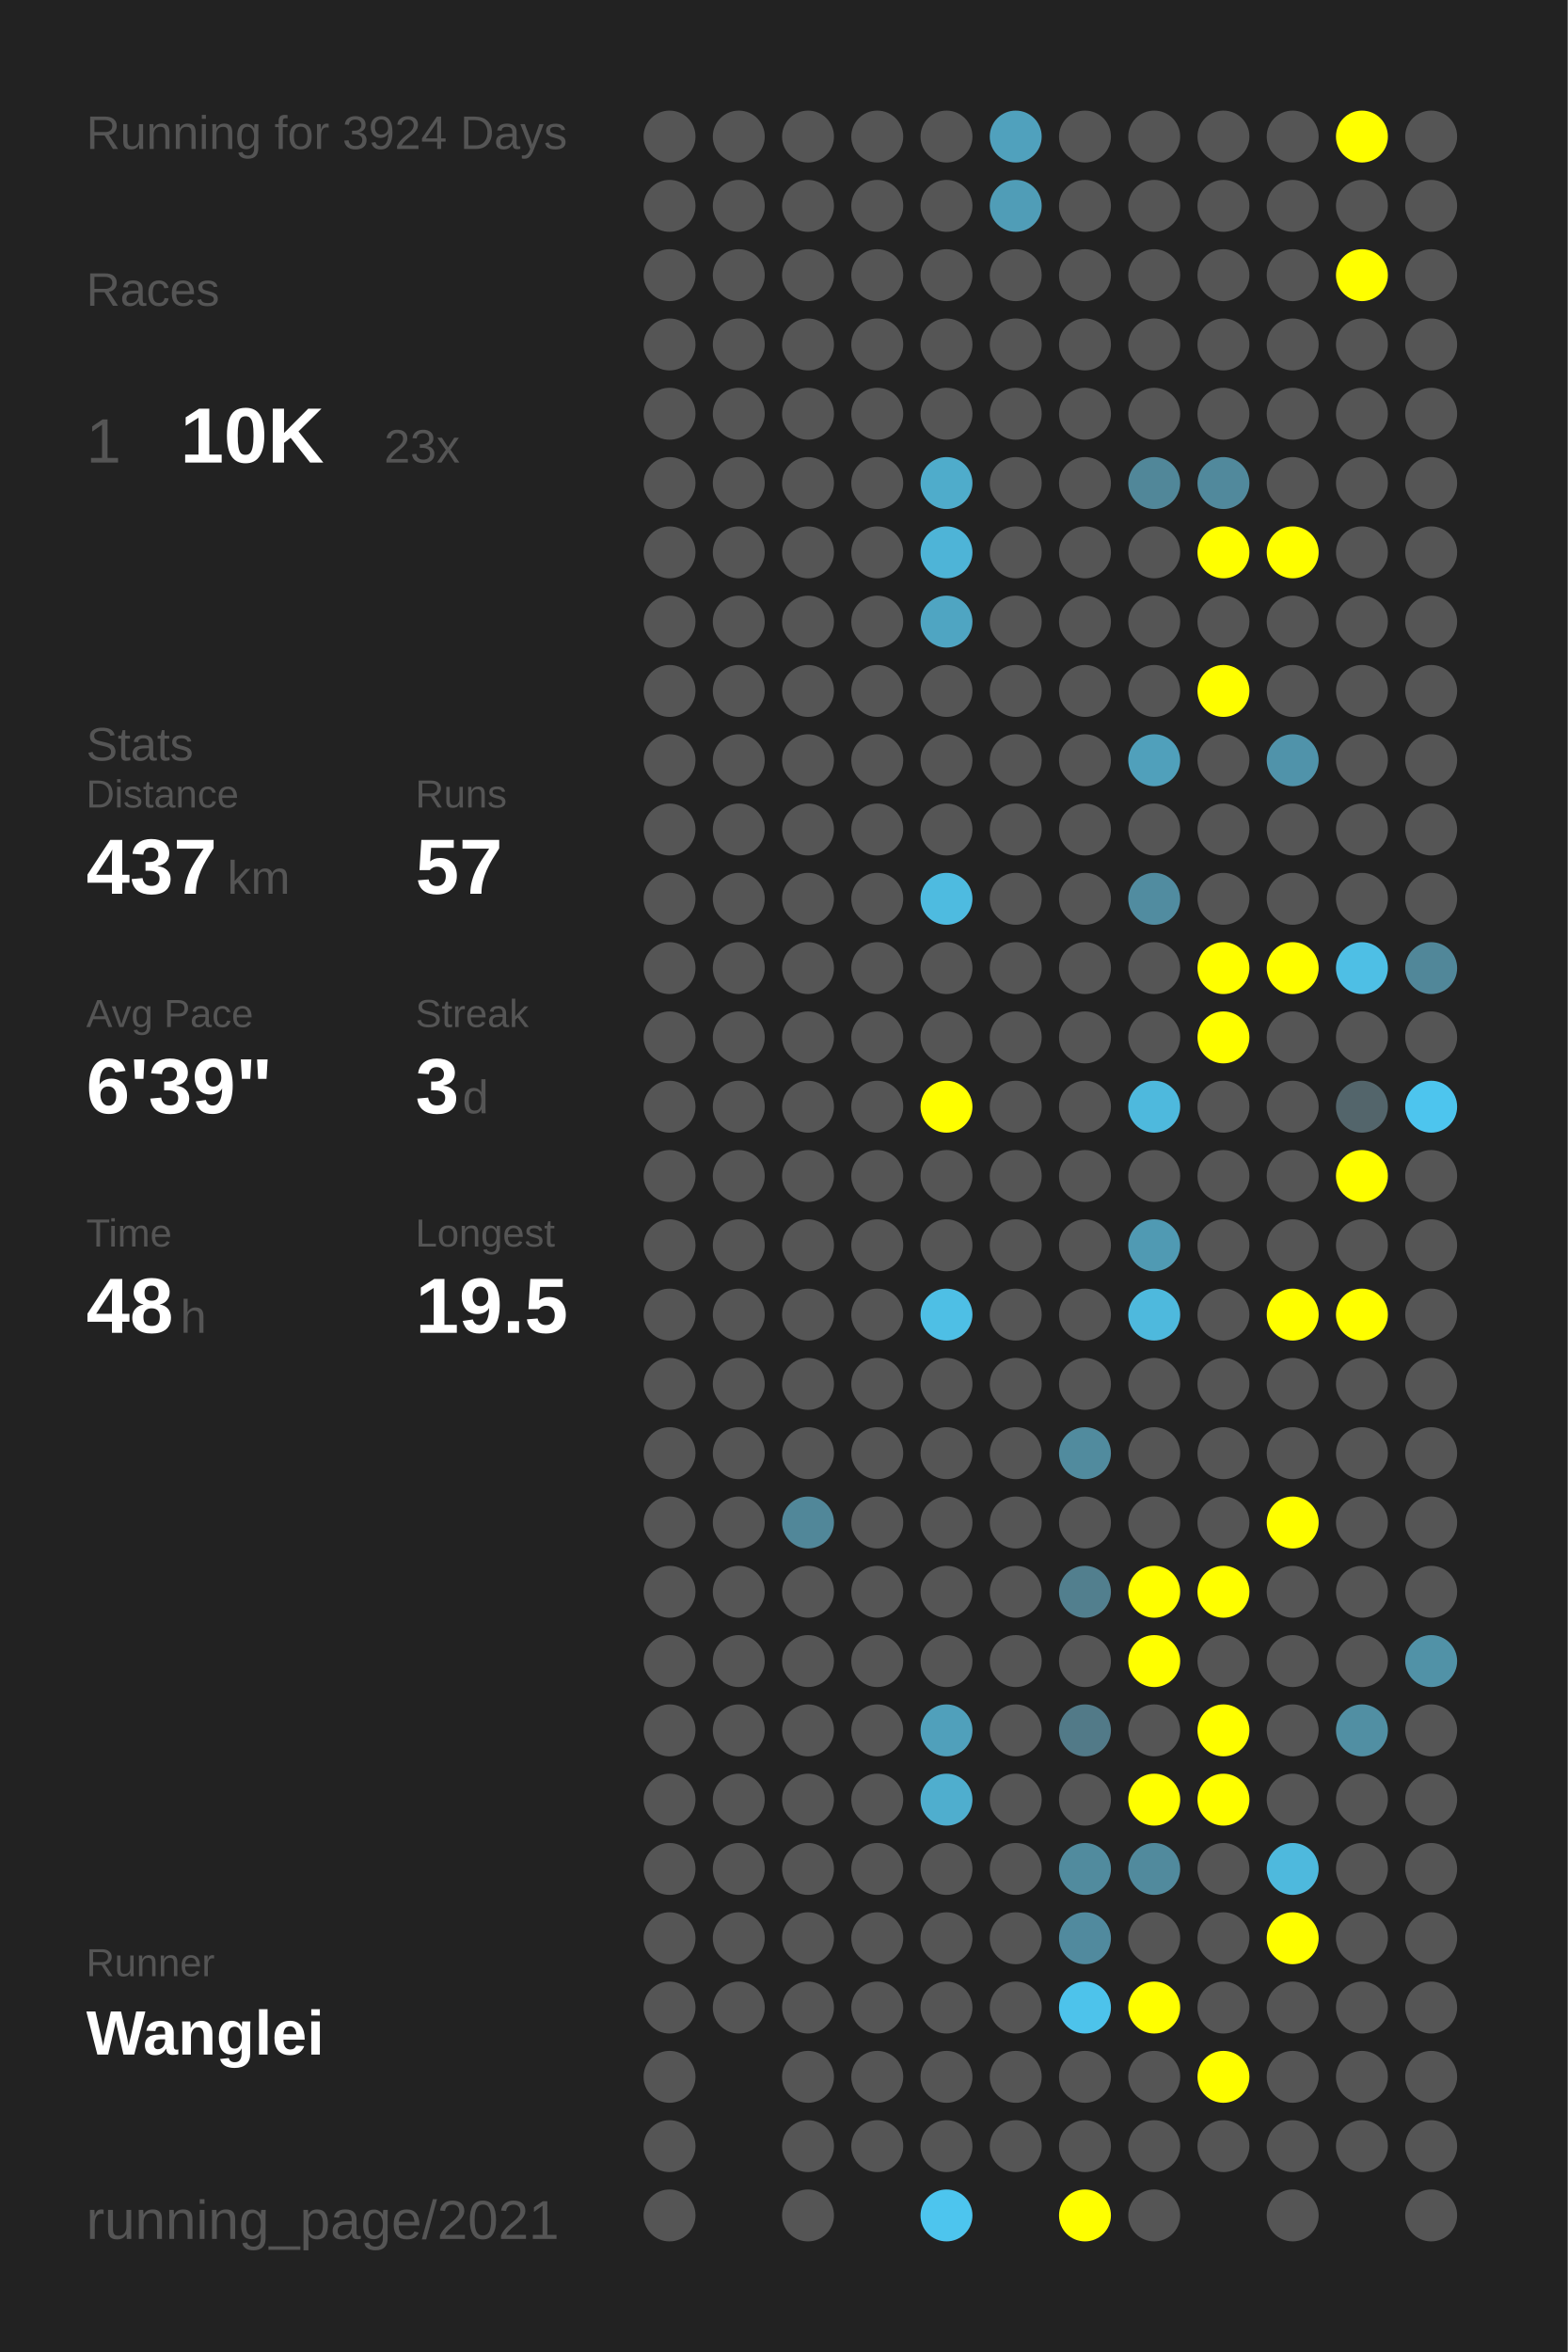
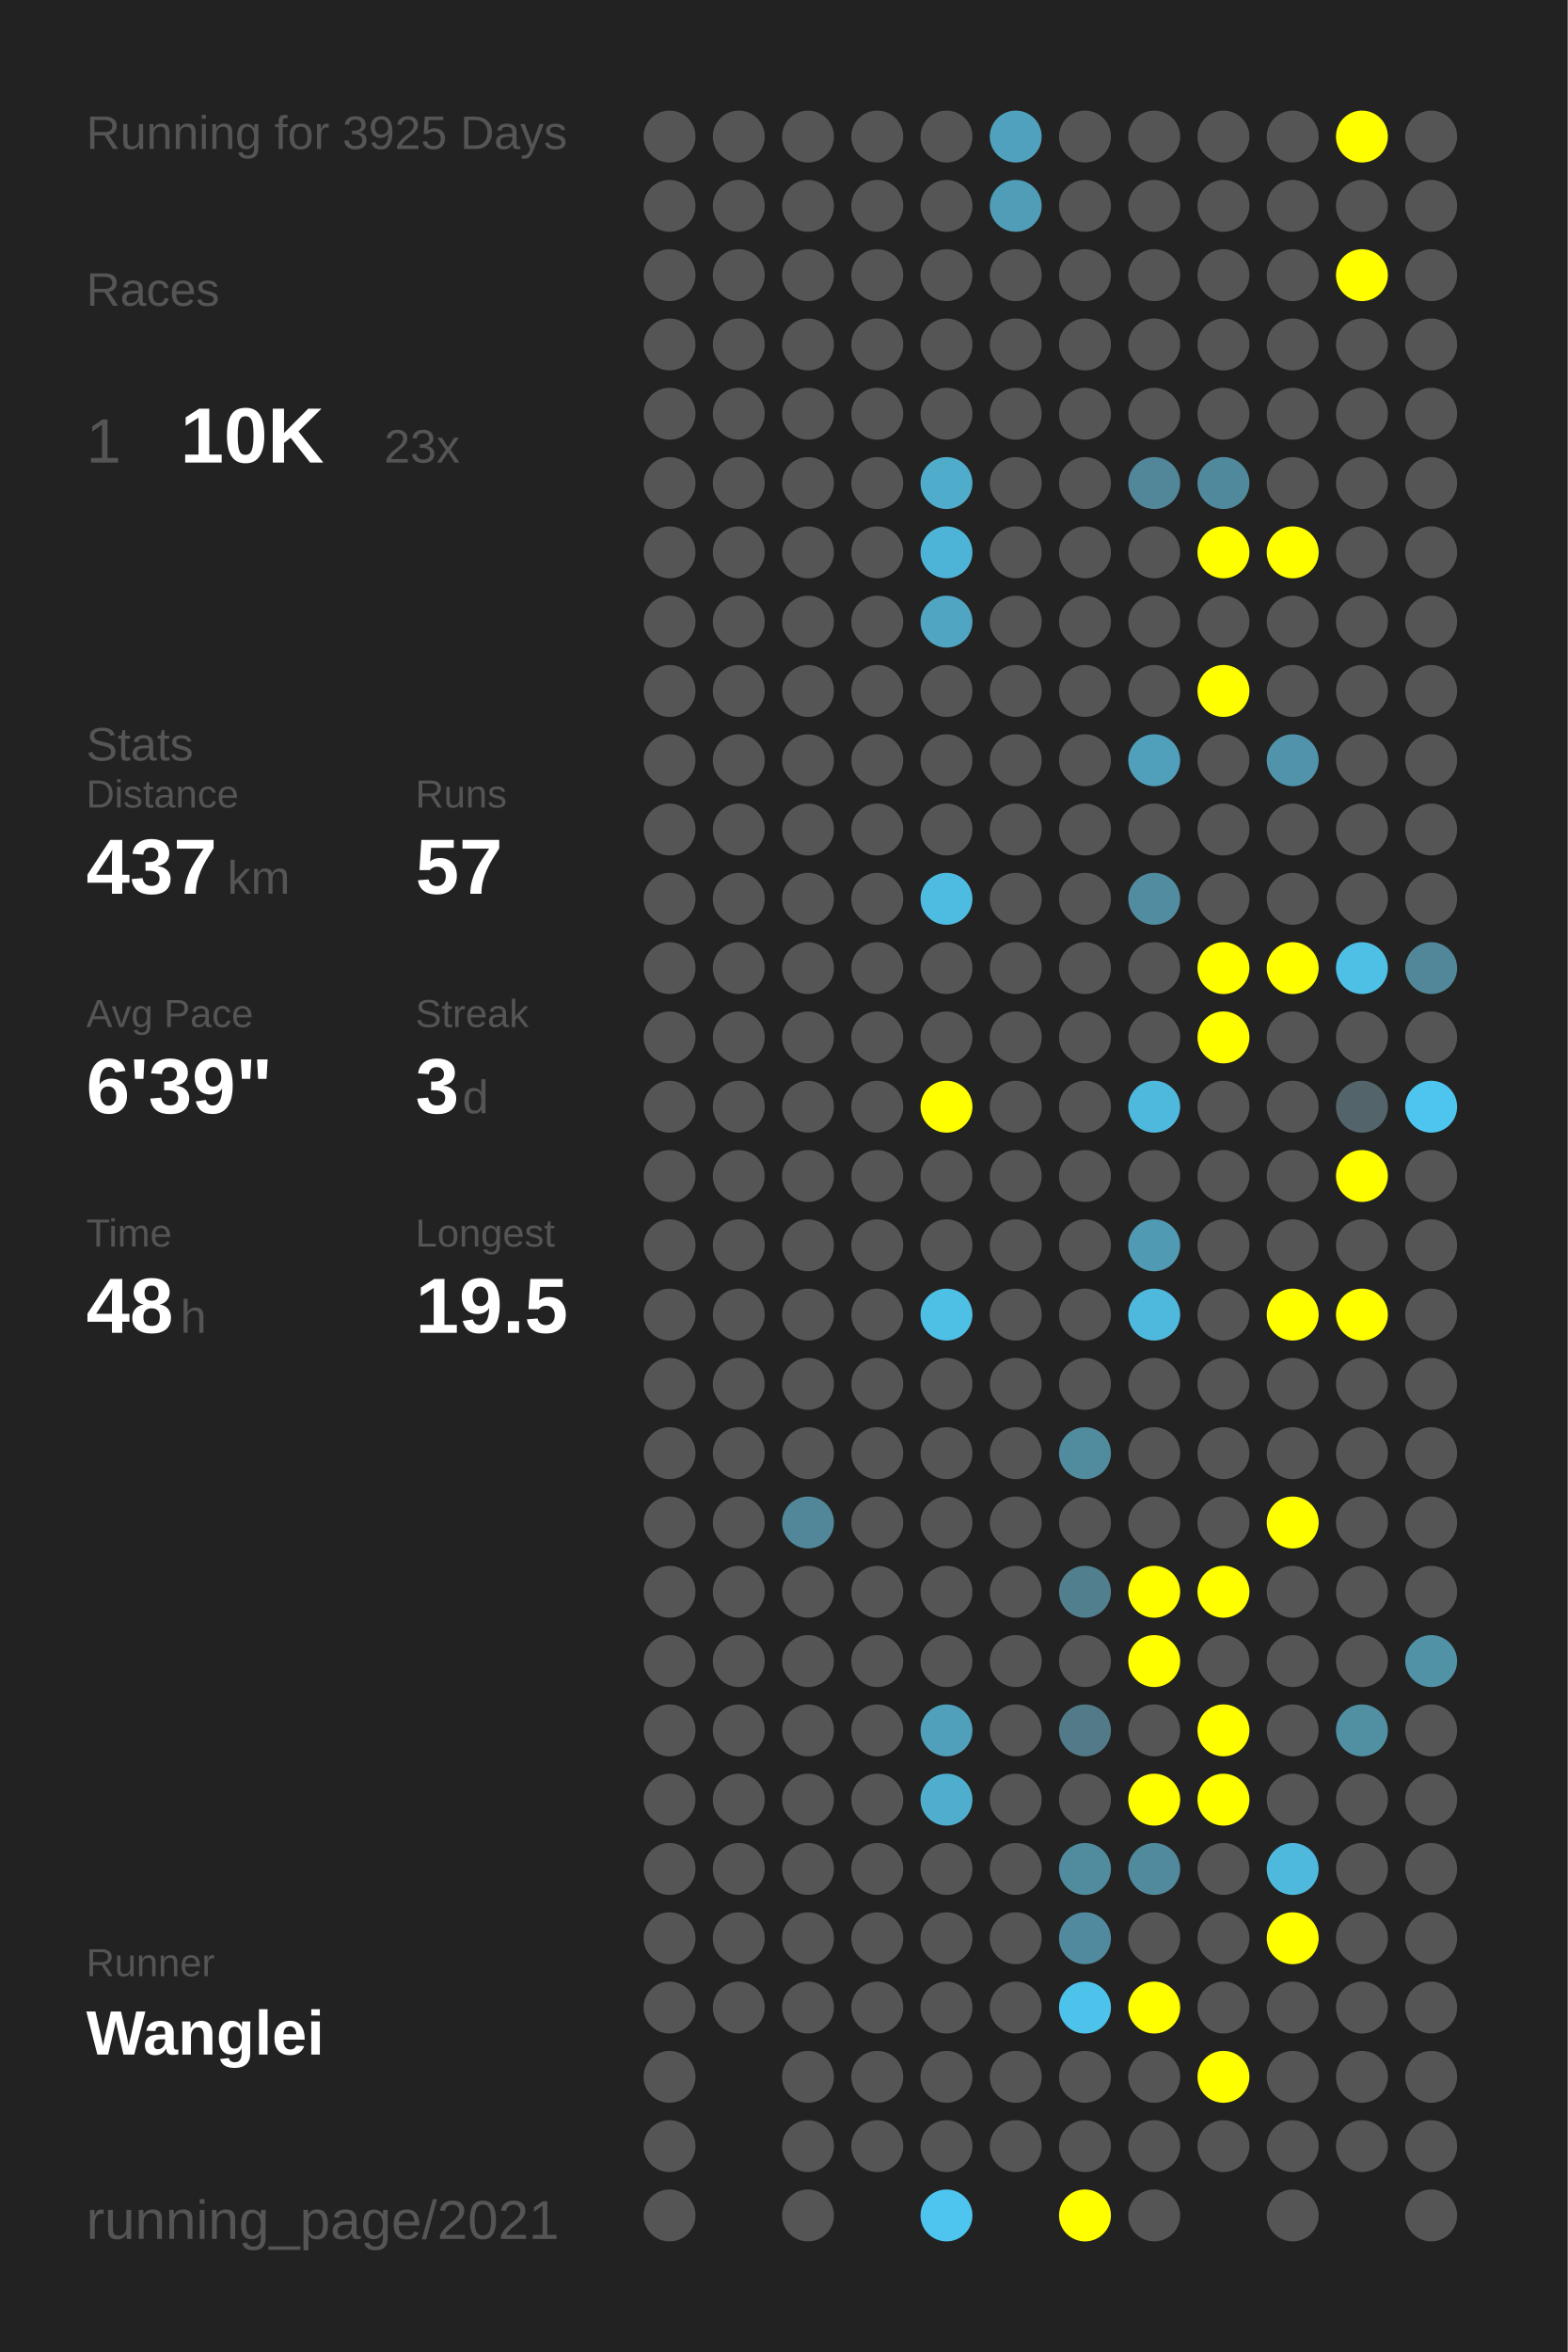
<svg xmlns="http://www.w3.org/2000/svg" baseProfile="full" height="300mm" version="1.1" viewBox="0,0,200,300" width="200mm">
  <defs />
  <rect fill="#222222" height="300" width="200" x="0" y="0" />
-   <text fill="#555555" style="font-size:6px; font-family:Arial;" x="11" y="19">Running for 3924 Days</text>
+   <text fill="#555555" style="font-size:6px; font-family:Arial;" x="11" y="19">Running for 3925 Days</text>
  <text fill="#555555" style="font-size:6px; font-family:Arial;" x="11" y="39">Races</text>
  <text fill="#555555" style="font-size:8px; font-family:Arial;" x="11" y="59">1</text>
  <text fill="#FFFFFF" style="font-size:10px; font-family:Arial; font-weight:bold;" x="23" y="59">10K</text>
  <text fill="#555555" style="font-size:6px; font-family:Arial;" x="49" y="59">23x</text>
  <text fill="#555555" style="font-size:6px; font-family:Arial;" x="11" y="97">Stats</text>
  <text fill="#555555" style="font-size:5px; font-family:Arial;" x="11" y="103">Distance</text>
  <text fill="#FFFFFF" style="font-size:10px; font-family:Arial; font-weight:bold;" x="11" y="114">437</text>
  <text fill="#555555" style="font-size:6px; font-family:Arial;" x="29" y="114">km</text>
  <text fill="#555555" style="font-size:5px; font-family:Arial;" x="53" y="103">Runs</text>
  <text fill="#FFFFFF" style="font-size:10px; font-family:Arial; font-weight:bold;" x="53" y="114">57</text>
  <text fill="#555555" style="font-size:5px; font-family:Arial;" x="11" y="131">Avg Pace</text>
  <text fill="#FFFFFF" style="font-size:10px; font-family:Arial; font-weight:bold;" x="11" y="142">6'39"</text>
  <text fill="#555555" style="font-size:5px; font-family:Arial;" x="53" y="131">Streak</text>
  <text fill="#FFFFFF" style="font-size:10px; font-family:Arial; font-weight:bold;" x="53" y="142">3</text>
  <text fill="#555555" style="font-size:6px; font-family:Arial;" x="59" y="142">d</text>
  <text fill="#555555" style="font-size:5px; font-family:Arial;" x="11" y="159">Time</text>
  <text fill="#FFFFFF" style="font-size:10px; font-family:Arial; font-weight:bold;" x="11" y="170">48</text>
  <text fill="#555555" style="font-size:6px; font-family:Arial;" x="23" y="170">h</text>
  <text fill="#555555" style="font-size:5px; font-family:Arial;" x="53" y="159">Longest</text>
  <text fill="#FFFFFF" style="font-size:10px; font-family:Arial; font-weight:bold;" x="53" y="170">19.5</text>
  <text fill="#555555" style="font-size:5px; font-family:Arial;" x="11" y="252.065">Runner</text>
  <text fill="#FFFFFF" style="font-size:8px; font-family:Arial; font-weight:bold;" x="11" y="262.065">Wanglei</text>
  <text fill="#555555" style="font-size:7px; font-family:Arial;" x="11" y="285.581">running_page/2021</text>
  <circle cx="85.417" cy="17.419" fill="#555555" r="3.312" />
  <circle cx="85.417" cy="26.258" fill="#555555" r="3.312" />
  <circle cx="85.417" cy="35.097" fill="#555555" r="3.312" />
  <circle cx="85.417" cy="43.935" fill="#555555" r="3.312" />
  <circle cx="85.417" cy="52.774" fill="#555555" r="3.312" />
  <circle cx="85.417" cy="61.613" fill="#555555" r="3.312" />
  <circle cx="85.417" cy="70.452" fill="#555555" r="3.312" />
  <circle cx="85.417" cy="79.29" fill="#555555" r="3.312" />
  <circle cx="85.417" cy="88.129" fill="#555555" r="3.312" />
  <circle cx="85.417" cy="96.968" fill="#555555" r="3.312" />
  <circle cx="85.417" cy="105.806" fill="#555555" r="3.312" />
  <circle cx="85.417" cy="114.645" fill="#555555" r="3.312" />
  <circle cx="85.417" cy="123.484" fill="#555555" r="3.312" />
  <circle cx="85.417" cy="132.323" fill="#555555" r="3.312" />
  <circle cx="85.417" cy="141.161" fill="#555555" r="3.312" />
  <circle cx="85.417" cy="150" fill="#555555" r="3.312" />
  <circle cx="85.417" cy="158.839" fill="#555555" r="3.312" />
  <circle cx="85.417" cy="167.677" fill="#555555" r="3.312" />
  <circle cx="85.417" cy="176.516" fill="#555555" r="3.312" />
  <circle cx="85.417" cy="185.355" fill="#555555" r="3.312" />
  <circle cx="85.417" cy="194.194" fill="#555555" r="3.312" />
  <circle cx="85.417" cy="203.032" fill="#555555" r="3.312" />
  <circle cx="85.417" cy="211.871" fill="#555555" r="3.312" />
  <circle cx="85.417" cy="220.71" fill="#555555" r="3.312" />
  <circle cx="85.417" cy="229.548" fill="#555555" r="3.312" />
  <circle cx="85.417" cy="238.387" fill="#555555" r="3.312" />
  <circle cx="85.417" cy="247.226" fill="#555555" r="3.312" />
  <circle cx="85.417" cy="256.065" fill="#555555" r="3.312" />
  <circle cx="85.417" cy="264.903" fill="#555555" r="3.312" />
  <circle cx="85.417" cy="273.742" fill="#555555" r="3.312" />
  <circle cx="85.417" cy="282.581" fill="#555555" r="3.312" />
  <circle cx="94.25" cy="17.419" fill="#555555" r="3.312" />
  <circle cx="94.25" cy="26.258" fill="#555555" r="3.312" />
  <circle cx="94.25" cy="35.097" fill="#555555" r="3.312" />
  <circle cx="94.25" cy="43.935" fill="#555555" r="3.312" />
  <circle cx="94.25" cy="52.774" fill="#555555" r="3.312" />
  <circle cx="94.25" cy="61.613" fill="#555555" r="3.312" />
  <circle cx="94.25" cy="70.452" fill="#555555" r="3.312" />
  <circle cx="94.25" cy="79.29" fill="#555555" r="3.312" />
  <circle cx="94.25" cy="88.129" fill="#555555" r="3.312" />
  <circle cx="94.25" cy="96.968" fill="#555555" r="3.312" />
  <circle cx="94.25" cy="105.806" fill="#555555" r="3.312" />
  <circle cx="94.25" cy="114.645" fill="#555555" r="3.312" />
  <circle cx="94.25" cy="123.484" fill="#555555" r="3.312" />
  <circle cx="94.25" cy="132.323" fill="#555555" r="3.312" />
  <circle cx="94.25" cy="141.161" fill="#555555" r="3.312" />
  <circle cx="94.25" cy="150" fill="#555555" r="3.312" />
  <circle cx="94.25" cy="158.839" fill="#555555" r="3.312" />
  <circle cx="94.25" cy="167.677" fill="#555555" r="3.312" />
  <circle cx="94.25" cy="176.516" fill="#555555" r="3.312" />
  <circle cx="94.25" cy="185.355" fill="#555555" r="3.312" />
  <circle cx="94.25" cy="194.194" fill="#555555" r="3.312" />
  <circle cx="94.25" cy="203.032" fill="#555555" r="3.312" />
  <circle cx="94.25" cy="211.871" fill="#555555" r="3.312" />
  <circle cx="94.25" cy="220.71" fill="#555555" r="3.312" />
  <circle cx="94.25" cy="229.548" fill="#555555" r="3.312" />
  <circle cx="94.25" cy="238.387" fill="#555555" r="3.312" />
  <circle cx="94.25" cy="247.226" fill="#555555" r="3.312" />
  <circle cx="94.25" cy="256.065" fill="#555555" r="3.312" />
  <circle cx="103.083" cy="17.419" fill="#555555" r="3.312" />
  <circle cx="103.083" cy="26.258" fill="#555555" r="3.312" />
  <circle cx="103.083" cy="35.097" fill="#555555" r="3.312" />
  <circle cx="103.083" cy="43.935" fill="#555555" r="3.312" />
  <circle cx="103.083" cy="52.774" fill="#555555" r="3.312" />
  <circle cx="103.083" cy="61.613" fill="#555555" r="3.312" />
  <circle cx="103.083" cy="70.452" fill="#555555" r="3.312" />
  <circle cx="103.083" cy="79.29" fill="#555555" r="3.312" />
  <circle cx="103.083" cy="88.129" fill="#555555" r="3.312" />
  <circle cx="103.083" cy="96.968" fill="#555555" r="3.312" />
  <circle cx="103.083" cy="105.806" fill="#555555" r="3.312" />
  <circle cx="103.083" cy="114.645" fill="#555555" r="3.312" />
  <circle cx="103.083" cy="123.484" fill="#555555" r="3.312" />
  <circle cx="103.083" cy="132.323" fill="#555555" r="3.312" />
  <circle cx="103.083" cy="141.161" fill="#555555" r="3.312" />
  <circle cx="103.083" cy="150" fill="#555555" r="3.312" />
  <circle cx="103.083" cy="158.839" fill="#555555" r="3.312" />
  <circle cx="103.083" cy="167.677" fill="#555555" r="3.312" />
  <circle cx="103.083" cy="176.516" fill="#555555" r="3.312" />
  <circle cx="103.083" cy="185.355" fill="#555555" r="3.312" />
  <circle cx="103.083" cy="194.194" fill="#518799" r="3.312" />
  <circle cx="103.083" cy="203.032" fill="#555555" r="3.312" />
  <circle cx="103.083" cy="211.871" fill="#555555" r="3.312" />
  <circle cx="103.083" cy="220.71" fill="#555555" r="3.312" />
  <circle cx="103.083" cy="229.548" fill="#555555" r="3.312" />
  <circle cx="103.083" cy="238.387" fill="#555555" r="3.312" />
  <circle cx="103.083" cy="247.226" fill="#555555" r="3.312" />
  <circle cx="103.083" cy="256.065" fill="#555555" r="3.312" />
  <circle cx="103.083" cy="264.903" fill="#555555" r="3.312" />
  <circle cx="103.083" cy="273.742" fill="#555555" r="3.312" />
  <circle cx="103.083" cy="282.581" fill="#555555" r="3.312" />
  <circle cx="111.917" cy="17.419" fill="#555555" r="3.312" />
  <circle cx="111.917" cy="26.258" fill="#555555" r="3.312" />
  <circle cx="111.917" cy="35.097" fill="#555555" r="3.312" />
  <circle cx="111.917" cy="43.935" fill="#555555" r="3.312" />
  <circle cx="111.917" cy="52.774" fill="#555555" r="3.312" />
  <circle cx="111.917" cy="61.613" fill="#555555" r="3.312" />
  <circle cx="111.917" cy="70.452" fill="#555555" r="3.312" />
  <circle cx="111.917" cy="79.29" fill="#555555" r="3.312" />
  <circle cx="111.917" cy="88.129" fill="#555555" r="3.312" />
  <circle cx="111.917" cy="96.968" fill="#555555" r="3.312" />
  <circle cx="111.917" cy="105.806" fill="#555555" r="3.312" />
  <circle cx="111.917" cy="114.645" fill="#555555" r="3.312" />
  <circle cx="111.917" cy="123.484" fill="#555555" r="3.312" />
  <circle cx="111.917" cy="132.323" fill="#555555" r="3.312" />
  <circle cx="111.917" cy="141.161" fill="#555555" r="3.312" />
  <circle cx="111.917" cy="150" fill="#555555" r="3.312" />
  <circle cx="111.917" cy="158.839" fill="#555555" r="3.312" />
  <circle cx="111.917" cy="167.677" fill="#555555" r="3.312" />
  <circle cx="111.917" cy="176.516" fill="#555555" r="3.312" />
  <circle cx="111.917" cy="185.355" fill="#555555" r="3.312" />
  <circle cx="111.917" cy="194.194" fill="#555555" r="3.312" />
  <circle cx="111.917" cy="203.032" fill="#555555" r="3.312" />
  <circle cx="111.917" cy="211.871" fill="#555555" r="3.312" />
  <circle cx="111.917" cy="220.71" fill="#555555" r="3.312" />
  <circle cx="111.917" cy="229.548" fill="#555555" r="3.312" />
  <circle cx="111.917" cy="238.387" fill="#555555" r="3.312" />
  <circle cx="111.917" cy="247.226" fill="#555555" r="3.312" />
  <circle cx="111.917" cy="256.065" fill="#555555" r="3.312" />
  <circle cx="111.917" cy="264.903" fill="#555555" r="3.312" />
  <circle cx="111.917" cy="273.742" fill="#555555" r="3.312" />
  <circle cx="120.75" cy="17.419" fill="#555555" r="3.312" />
  <circle cx="120.75" cy="26.258" fill="#555555" r="3.312" />
  <circle cx="120.75" cy="35.097" fill="#555555" r="3.312" />
  <circle cx="120.75" cy="43.935" fill="#555555" r="3.312" />
  <circle cx="120.75" cy="52.774" fill="#555555" r="3.312" />
  <circle cx="120.75" cy="61.613" fill="#4faccb" r="3.312" />
  <circle cx="120.75" cy="70.452" fill="#4eb4d7" r="3.312" />
  <circle cx="120.75" cy="79.29" fill="#4fa5c2" r="3.312" />
  <circle cx="120.75" cy="88.129" fill="#555555" r="3.312" />
  <circle cx="120.75" cy="96.968" fill="#555555" r="3.312" />
  <circle cx="120.75" cy="105.806" fill="#555555" r="3.312" />
  <circle cx="120.75" cy="114.645" fill="#4ebbe0" r="3.312" />
  <circle cx="120.75" cy="123.484" fill="#555555" r="3.312" />
  <circle cx="120.75" cy="132.323" fill="#555555" r="3.312" />
  <circle cx="120.75" cy="141.161" fill="#FFFF00" r="3.312" />
  <circle cx="120.75" cy="150" fill="#555555" r="3.312" />
  <circle cx="120.75" cy="158.839" fill="#555555" r="3.312" />
  <circle cx="120.75" cy="167.677" fill="#4ebfe5" r="3.312" />
  <circle cx="120.75" cy="176.516" fill="#555555" r="3.312" />
  <circle cx="120.75" cy="185.355" fill="#555555" r="3.312" />
  <circle cx="120.75" cy="194.194" fill="#555555" r="3.312" />
  <circle cx="120.75" cy="203.032" fill="#555555" r="3.312" />
  <circle cx="120.75" cy="211.871" fill="#555555" r="3.312" />
  <circle cx="120.75" cy="220.71" fill="#50a0bb" r="3.312" />
  <circle cx="120.75" cy="229.548" fill="#4faece" r="3.312" />
  <circle cx="120.75" cy="238.387" fill="#555555" r="3.312" />
  <circle cx="120.75" cy="247.226" fill="#555555" r="3.312" />
  <circle cx="120.75" cy="256.065" fill="#555555" r="3.312" />
  <circle cx="120.75" cy="264.903" fill="#555555" r="3.312" />
  <circle cx="120.75" cy="273.742" fill="#555555" r="3.312" />
  <circle cx="120.75" cy="282.581" fill="#4dc5ee" r="3.312" />
  <circle cx="129.583" cy="17.419" fill="#50a1bd" r="3.312" />
  <circle cx="129.583" cy="26.258" fill="#509db7" r="3.312" />
  <circle cx="129.583" cy="35.097" fill="#555555" r="3.312" />
  <circle cx="129.583" cy="43.935" fill="#555555" r="3.312" />
  <circle cx="129.583" cy="52.774" fill="#555555" r="3.312" />
  <circle cx="129.583" cy="61.613" fill="#555555" r="3.312" />
  <circle cx="129.583" cy="70.452" fill="#555555" r="3.312" />
  <circle cx="129.583" cy="79.29" fill="#555555" r="3.312" />
  <circle cx="129.583" cy="88.129" fill="#555555" r="3.312" />
  <circle cx="129.583" cy="96.968" fill="#555555" r="3.312" />
  <circle cx="129.583" cy="105.806" fill="#555555" r="3.312" />
  <circle cx="129.583" cy="114.645" fill="#555555" r="3.312" />
  <circle cx="129.583" cy="123.484" fill="#555555" r="3.312" />
  <circle cx="129.583" cy="132.323" fill="#555555" r="3.312" />
  <circle cx="129.583" cy="141.161" fill="#555555" r="3.312" />
  <circle cx="129.583" cy="150" fill="#555555" r="3.312" />
  <circle cx="129.583" cy="158.839" fill="#555555" r="3.312" />
  <circle cx="129.583" cy="167.677" fill="#555555" r="3.312" />
  <circle cx="129.583" cy="176.516" fill="#555555" r="3.312" />
  <circle cx="129.583" cy="185.355" fill="#555555" r="3.312" />
  <circle cx="129.583" cy="194.194" fill="#555555" r="3.312" />
  <circle cx="129.583" cy="203.032" fill="#555555" r="3.312" />
  <circle cx="129.583" cy="211.871" fill="#555555" r="3.312" />
  <circle cx="129.583" cy="220.71" fill="#555555" r="3.312" />
  <circle cx="129.583" cy="229.548" fill="#555555" r="3.312" />
  <circle cx="129.583" cy="238.387" fill="#555555" r="3.312" />
  <circle cx="129.583" cy="247.226" fill="#555555" r="3.312" />
  <circle cx="129.583" cy="256.065" fill="#555555" r="3.312" />
  <circle cx="129.583" cy="264.903" fill="#555555" r="3.312" />
  <circle cx="129.583" cy="273.742" fill="#555555" r="3.312" />
  <circle cx="138.417" cy="17.419" fill="#555555" r="3.312" />
  <circle cx="138.417" cy="26.258" fill="#555555" r="3.312" />
  <circle cx="138.417" cy="35.097" fill="#555555" r="3.312" />
  <circle cx="138.417" cy="43.935" fill="#555555" r="3.312" />
  <circle cx="138.417" cy="52.774" fill="#555555" r="3.312" />
  <circle cx="138.417" cy="61.613" fill="#555555" r="3.312" />
  <circle cx="138.417" cy="70.452" fill="#555555" r="3.312" />
  <circle cx="138.417" cy="79.29" fill="#555555" r="3.312" />
  <circle cx="138.417" cy="88.129" fill="#555555" r="3.312" />
  <circle cx="138.417" cy="96.968" fill="#555555" r="3.312" />
  <circle cx="138.417" cy="105.806" fill="#555555" r="3.312" />
  <circle cx="138.417" cy="114.645" fill="#555555" r="3.312" />
  <circle cx="138.417" cy="123.484" fill="#555555" r="3.312" />
  <circle cx="138.417" cy="132.323" fill="#555555" r="3.312" />
  <circle cx="138.417" cy="141.161" fill="#555555" r="3.312" />
  <circle cx="138.417" cy="150" fill="#555555" r="3.312" />
  <circle cx="138.417" cy="158.839" fill="#555555" r="3.312" />
  <circle cx="138.417" cy="167.677" fill="#555555" r="3.312" />
  <circle cx="138.417" cy="176.516" fill="#555555" r="3.312" />
  <circle cx="138.417" cy="185.355" fill="#518b9e" r="3.312" />
  <circle cx="138.417" cy="194.194" fill="#555555" r="3.312" />
  <circle cx="138.417" cy="203.032" fill="#527f8e" r="3.312" />
  <circle cx="138.417" cy="211.871" fill="#555555" r="3.312" />
  <circle cx="138.417" cy="220.71" fill="#527a88" r="3.312" />
  <circle cx="138.417" cy="229.548" fill="#555555" r="3.312" />
  <circle cx="138.417" cy="238.387" fill="#518b9e" r="3.312" />
  <circle cx="138.417" cy="247.226" fill="#518a9e" r="3.312" />
  <circle cx="138.417" cy="256.065" fill="#4dc3eb" r="3.312" />
  <circle cx="138.417" cy="264.903" fill="#555555" r="3.312" />
  <circle cx="138.417" cy="273.742" fill="#555555" r="3.312" />
  <circle cx="138.417" cy="282.581" fill="#FFFF00" r="3.312" />
  <circle cx="147.25" cy="17.419" fill="#555555" r="3.312" />
  <circle cx="147.25" cy="26.258" fill="#555555" r="3.312" />
  <circle cx="147.25" cy="35.097" fill="#555555" r="3.312" />
  <circle cx="147.25" cy="43.935" fill="#555555" r="3.312" />
  <circle cx="147.25" cy="52.774" fill="#555555" r="3.312" />
  <circle cx="147.25" cy="61.613" fill="#518799" r="3.312" />
  <circle cx="147.25" cy="70.452" fill="#555555" r="3.312" />
  <circle cx="147.25" cy="79.29" fill="#555555" r="3.312" />
  <circle cx="147.25" cy="88.129" fill="#555555" r="3.312" />
  <circle cx="147.25" cy="96.968" fill="#50a0bb" r="3.312" />
  <circle cx="147.25" cy="105.806" fill="#555555" r="3.312" />
  <circle cx="147.25" cy="114.645" fill="#518ca0" r="3.312" />
  <circle cx="147.25" cy="123.484" fill="#555555" r="3.312" />
  <circle cx="147.25" cy="132.323" fill="#555555" r="3.312" />
  <circle cx="147.25" cy="141.161" fill="#4eb9dd" r="3.312" />
  <circle cx="147.25" cy="150" fill="#555555" r="3.312" />
  <circle cx="147.25" cy="158.839" fill="#509ab3" r="3.312" />
  <circle cx="147.25" cy="167.677" fill="#4eb9dd" r="3.312" />
  <circle cx="147.25" cy="176.516" fill="#555555" r="3.312" />
  <circle cx="147.25" cy="185.355" fill="#555555" r="3.312" />
  <circle cx="147.25" cy="194.194" fill="#555555" r="3.312" />
  <circle cx="147.25" cy="203.032" fill="#FFFF00" r="3.312" />
  <circle cx="147.25" cy="211.871" fill="#FFFF00" r="3.312" />
  <circle cx="147.25" cy="220.71" fill="#555555" r="3.312" />
  <circle cx="147.25" cy="229.548" fill="#FFFF00" r="3.312" />
  <circle cx="147.25" cy="238.387" fill="#518a9d" r="3.312" />
  <circle cx="147.25" cy="247.226" fill="#555555" r="3.312" />
  <circle cx="147.25" cy="256.065" fill="#FFFF00" r="3.312" />
  <circle cx="147.25" cy="264.903" fill="#555555" r="3.312" />
  <circle cx="147.25" cy="273.742" fill="#555555" r="3.312" />
  <circle cx="147.25" cy="282.581" fill="#555555" r="3.312" />
  <circle cx="156.083" cy="17.419" fill="#555555" r="3.312" />
  <circle cx="156.083" cy="26.258" fill="#555555" r="3.312" />
  <circle cx="156.083" cy="35.097" fill="#555555" r="3.312" />
  <circle cx="156.083" cy="43.935" fill="#555555" r="3.312" />
  <circle cx="156.083" cy="52.774" fill="#555555" r="3.312" />
  <circle cx="156.083" cy="61.613" fill="#51899c" r="3.312" />
  <circle cx="156.083" cy="70.452" fill="#FFFF00" r="3.312" />
  <circle cx="156.083" cy="79.29" fill="#555555" r="3.312" />
  <circle cx="156.083" cy="88.129" fill="#FFFF00" r="3.312" />
  <circle cx="156.083" cy="96.968" fill="#555555" r="3.312" />
  <circle cx="156.083" cy="105.806" fill="#555555" r="3.312" />
  <circle cx="156.083" cy="114.645" fill="#555555" r="3.312" />
  <circle cx="156.083" cy="123.484" fill="#FFFF00" r="3.312" />
  <circle cx="156.083" cy="132.323" fill="#FFFF00" r="3.312" />
  <circle cx="156.083" cy="141.161" fill="#555555" r="3.312" />
  <circle cx="156.083" cy="150" fill="#555555" r="3.312" />
  <circle cx="156.083" cy="158.839" fill="#555555" r="3.312" />
  <circle cx="156.083" cy="167.677" fill="#555555" r="3.312" />
  <circle cx="156.083" cy="176.516" fill="#555555" r="3.312" />
  <circle cx="156.083" cy="185.355" fill="#555555" r="3.312" />
  <circle cx="156.083" cy="194.194" fill="#555555" r="3.312" />
  <circle cx="156.083" cy="203.032" fill="#FFFF00" r="3.312" />
  <circle cx="156.083" cy="211.871" fill="#555555" r="3.312" />
  <circle cx="156.083" cy="220.71" fill="#FFFF00" r="3.312" />
  <circle cx="156.083" cy="229.548" fill="#FFFF00" r="3.312" />
  <circle cx="156.083" cy="238.387" fill="#555555" r="3.312" />
  <circle cx="156.083" cy="247.226" fill="#555555" r="3.312" />
  <circle cx="156.083" cy="256.065" fill="#555555" r="3.312" />
  <circle cx="156.083" cy="264.903" fill="#FFFF00" r="3.312" />
  <circle cx="156.083" cy="273.742" fill="#555555" r="3.312" />
  <circle cx="164.917" cy="17.419" fill="#555555" r="3.312" />
  <circle cx="164.917" cy="26.258" fill="#555555" r="3.312" />
  <circle cx="164.917" cy="35.097" fill="#555555" r="3.312" />
  <circle cx="164.917" cy="43.935" fill="#555555" r="3.312" />
  <circle cx="164.917" cy="52.774" fill="#555555" r="3.312" />
  <circle cx="164.917" cy="61.613" fill="#555555" r="3.312" />
  <circle cx="164.917" cy="70.452" fill="#FFFF00" r="3.312" />
  <circle cx="164.917" cy="79.29" fill="#555555" r="3.312" />
  <circle cx="164.917" cy="88.129" fill="#555555" r="3.312" />
  <circle cx="164.917" cy="96.968" fill="#5093aa" r="3.312" />
  <circle cx="164.917" cy="105.806" fill="#555555" r="3.312" />
  <circle cx="164.917" cy="114.645" fill="#555555" r="3.312" />
  <circle cx="164.917" cy="123.484" fill="#FFFF00" r="3.312" />
  <circle cx="164.917" cy="132.323" fill="#555555" r="3.312" />
  <circle cx="164.917" cy="141.161" fill="#555555" r="3.312" />
  <circle cx="164.917" cy="150" fill="#555555" r="3.312" />
  <circle cx="164.917" cy="158.839" fill="#555555" r="3.312" />
  <circle cx="164.917" cy="167.677" fill="#FFFF00" r="3.312" />
  <circle cx="164.917" cy="176.516" fill="#555555" r="3.312" />
  <circle cx="164.917" cy="185.355" fill="#555555" r="3.312" />
  <circle cx="164.917" cy="194.194" fill="#FFFF00" r="3.312" />
  <circle cx="164.917" cy="203.032" fill="#555555" r="3.312" />
  <circle cx="164.917" cy="211.871" fill="#555555" r="3.312" />
  <circle cx="164.917" cy="220.71" fill="#555555" r="3.312" />
  <circle cx="164.917" cy="229.548" fill="#555555" r="3.312" />
  <circle cx="164.917" cy="238.387" fill="#4eb9dd" r="3.312" />
  <circle cx="164.917" cy="247.226" fill="#FFFF00" r="3.312" />
  <circle cx="164.917" cy="256.065" fill="#555555" r="3.312" />
  <circle cx="164.917" cy="264.903" fill="#555555" r="3.312" />
  <circle cx="164.917" cy="273.742" fill="#555555" r="3.312" />
  <circle cx="164.917" cy="282.581" fill="#555555" r="3.312" />
  <circle cx="173.75" cy="17.419" fill="#FFFF00" r="3.312" />
  <circle cx="173.75" cy="26.258" fill="#555555" r="3.312" />
  <circle cx="173.75" cy="35.097" fill="#FFFF00" r="3.312" />
  <circle cx="173.75" cy="43.935" fill="#555555" r="3.312" />
  <circle cx="173.75" cy="52.774" fill="#555555" r="3.312" />
  <circle cx="173.75" cy="61.613" fill="#555555" r="3.312" />
  <circle cx="173.75" cy="70.452" fill="#555555" r="3.312" />
  <circle cx="173.75" cy="79.29" fill="#555555" r="3.312" />
  <circle cx="173.75" cy="88.129" fill="#555555" r="3.312" />
  <circle cx="173.75" cy="96.968" fill="#555555" r="3.312" />
  <circle cx="173.75" cy="105.806" fill="#555555" r="3.312" />
  <circle cx="173.75" cy="114.645" fill="#555555" r="3.312" />
  <circle cx="173.75" cy="123.484" fill="#4ebfe5" r="3.312" />
  <circle cx="173.75" cy="132.323" fill="#555555" r="3.312" />
  <circle cx="173.75" cy="141.161" fill="#53656b" r="3.312" />
  <circle cx="173.75" cy="150" fill="#FFFF00" r="3.312" />
  <circle cx="173.75" cy="158.839" fill="#555555" r="3.312" />
  <circle cx="173.75" cy="167.677" fill="#FFFF00" r="3.312" />
  <circle cx="173.75" cy="176.516" fill="#555555" r="3.312" />
  <circle cx="173.75" cy="185.355" fill="#555555" r="3.312" />
  <circle cx="173.75" cy="194.194" fill="#555555" r="3.312" />
  <circle cx="173.75" cy="203.032" fill="#555555" r="3.312" />
  <circle cx="173.75" cy="211.871" fill="#555555" r="3.312" />
  <circle cx="173.75" cy="220.71" fill="#518fa3" r="3.312" />
  <circle cx="173.75" cy="229.548" fill="#555555" r="3.312" />
  <circle cx="173.75" cy="238.387" fill="#555555" r="3.312" />
  <circle cx="173.75" cy="247.226" fill="#555555" r="3.312" />
  <circle cx="173.75" cy="256.065" fill="#555555" r="3.312" />
  <circle cx="173.75" cy="264.903" fill="#555555" r="3.312" />
  <circle cx="173.75" cy="273.742" fill="#555555" r="3.312" />
  <circle cx="182.583" cy="17.419" fill="#555555" r="3.312" />
  <circle cx="182.583" cy="26.258" fill="#555555" r="3.312" />
  <circle cx="182.583" cy="35.097" fill="#555555" r="3.312" />
  <circle cx="182.583" cy="43.935" fill="#555555" r="3.312" />
  <circle cx="182.583" cy="52.774" fill="#555555" r="3.312" />
  <circle cx="182.583" cy="61.613" fill="#555555" r="3.312" />
  <circle cx="182.583" cy="70.452" fill="#555555" r="3.312" />
  <circle cx="182.583" cy="79.29" fill="#555555" r="3.312" />
  <circle cx="182.583" cy="88.129" fill="#555555" r="3.312" />
  <circle cx="182.583" cy="96.968" fill="#555555" r="3.312" />
  <circle cx="182.583" cy="105.806" fill="#555555" r="3.312" />
  <circle cx="182.583" cy="114.645" fill="#555555" r="3.312" />
  <circle cx="182.583" cy="123.484" fill="#518799" r="3.312" />
  <circle cx="182.583" cy="132.323" fill="#555555" r="3.312" />
  <circle cx="182.583" cy="141.161" fill="#4dc5ee" r="3.312" />
  <circle cx="182.583" cy="150" fill="#555555" r="3.312" />
  <circle cx="182.583" cy="158.839" fill="#555555" r="3.312" />
  <circle cx="182.583" cy="167.677" fill="#555555" r="3.312" />
  <circle cx="182.583" cy="176.516" fill="#555555" r="3.312" />
  <circle cx="182.583" cy="185.355" fill="#555555" r="3.312" />
  <circle cx="182.583" cy="194.194" fill="#555555" r="3.312" />
  <circle cx="182.583" cy="203.032" fill="#555555" r="3.312" />
  <circle cx="182.583" cy="211.871" fill="#5192a7" r="3.312" />
  <circle cx="182.583" cy="220.71" fill="#555555" r="3.312" />
  <circle cx="182.583" cy="229.548" fill="#555555" r="3.312" />
  <circle cx="182.583" cy="238.387" fill="#555555" r="3.312" />
  <circle cx="182.583" cy="247.226" fill="#555555" r="3.312" />
  <circle cx="182.583" cy="256.065" fill="#555555" r="3.312" />
  <circle cx="182.583" cy="264.903" fill="#555555" r="3.312" />
  <circle cx="182.583" cy="273.742" fill="#555555" r="3.312" />
  <circle cx="182.583" cy="282.581" fill="#555555" r="3.312" />
</svg>
